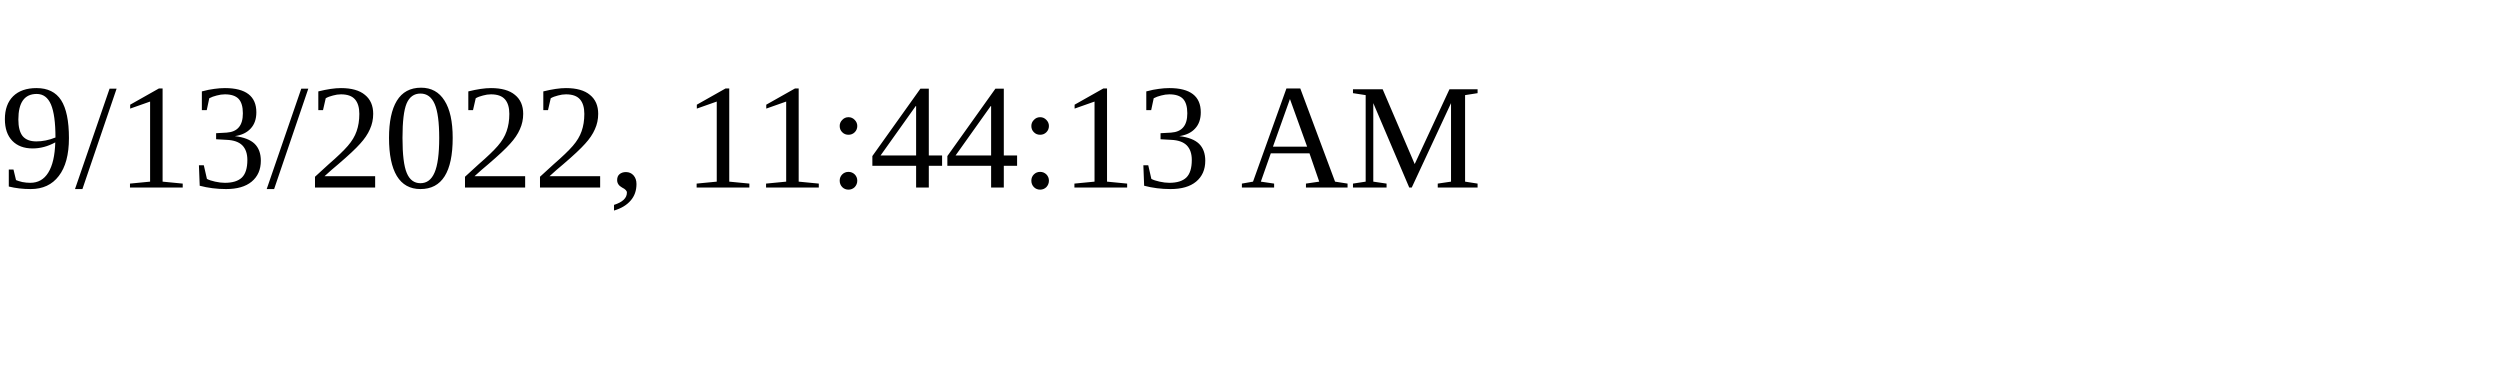
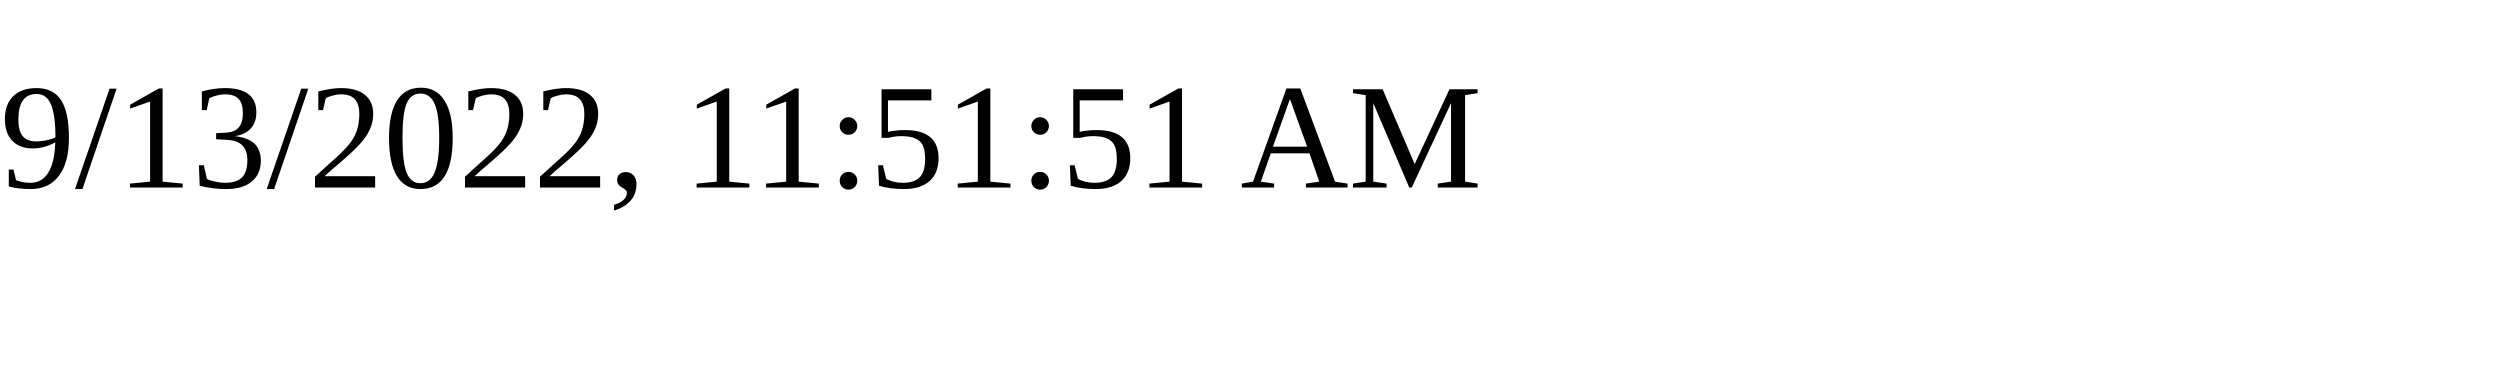
<svg xmlns="http://www.w3.org/2000/svg" height="30" width="200">
-   <text x="0" y="15">9/13/2022, 11:44:13 AM</text>
+   <text x="0" y="15">9/13/2022, 11:51:51 AM</text>
</svg>
